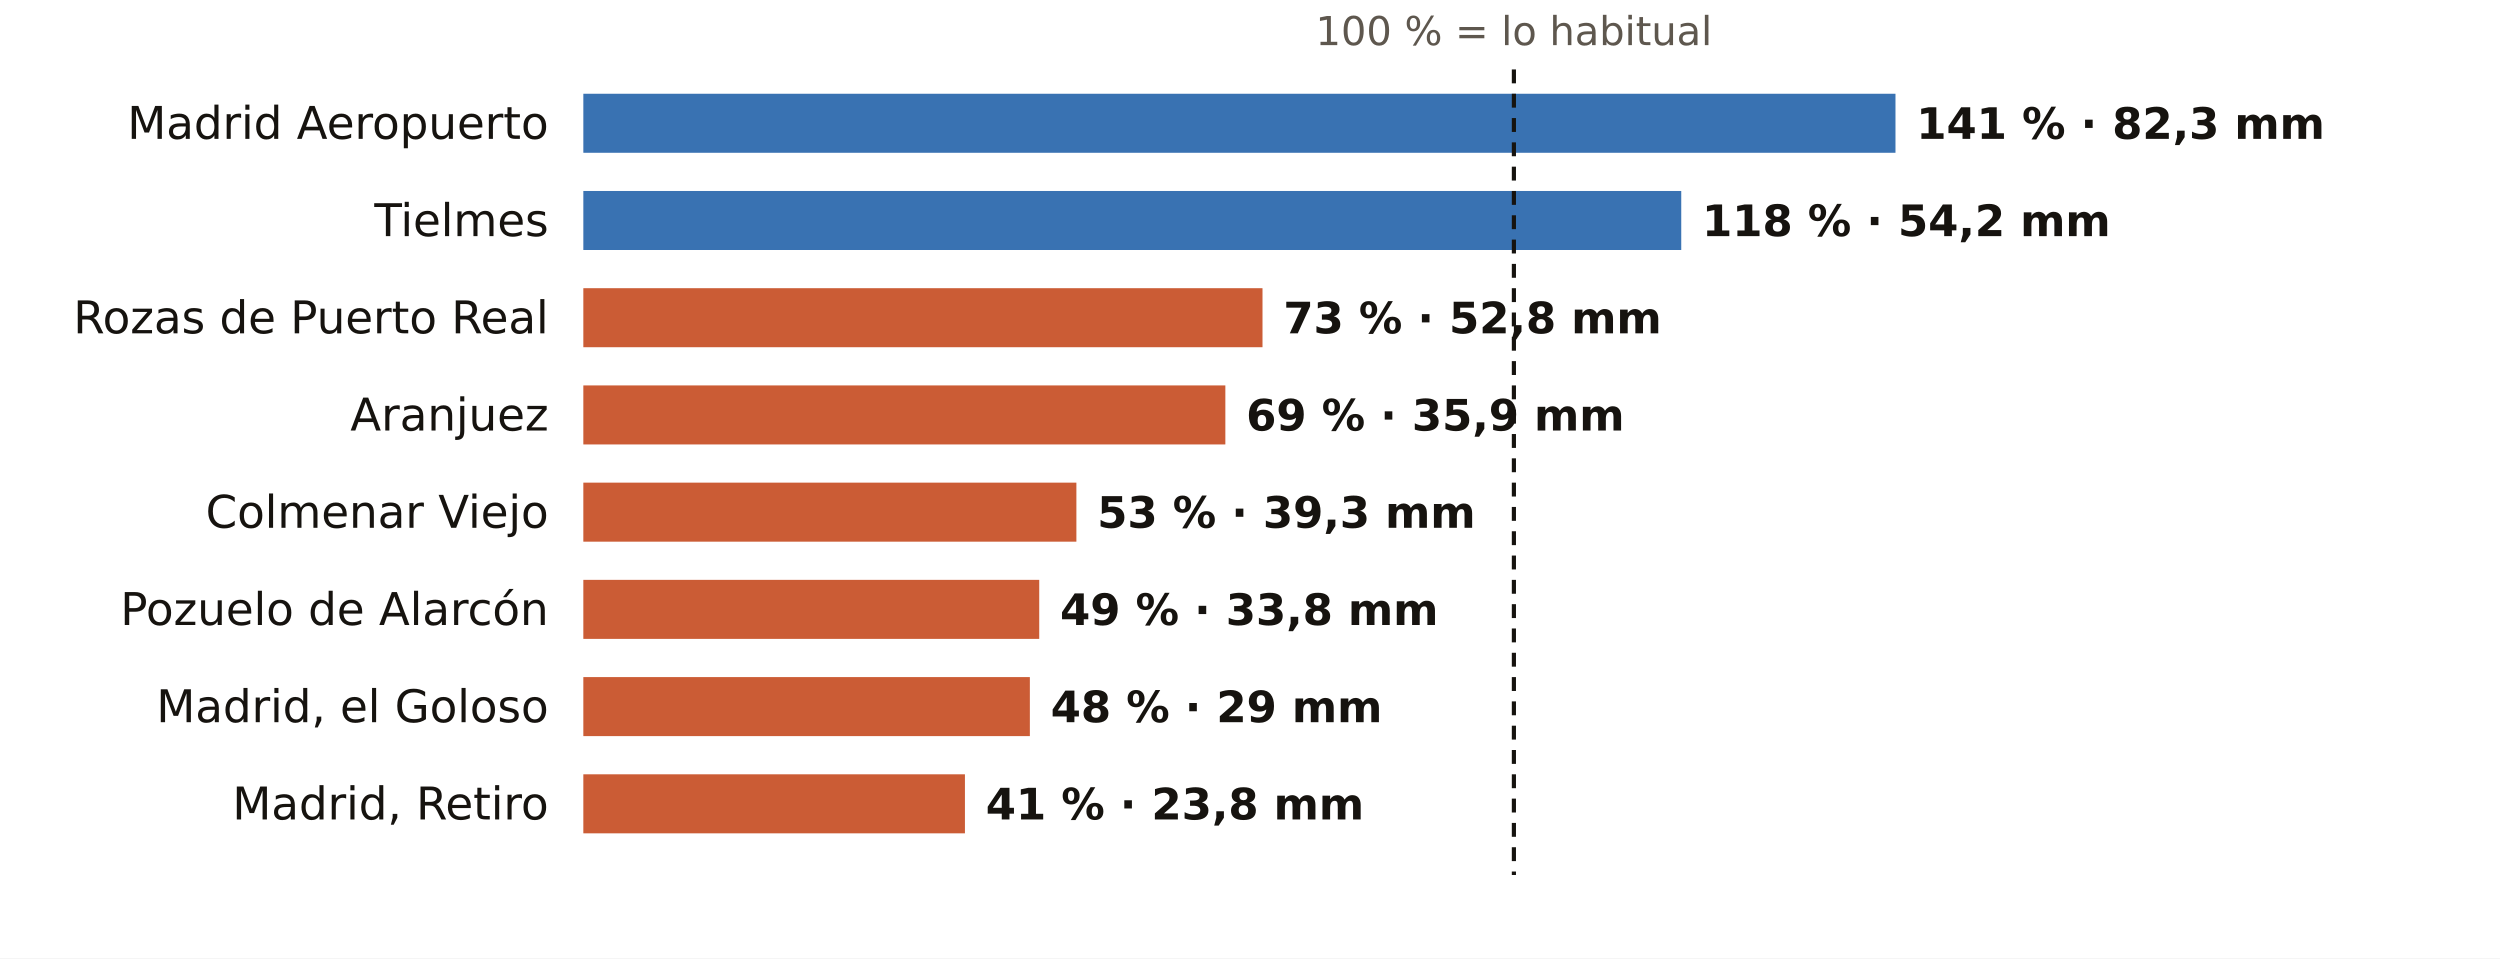
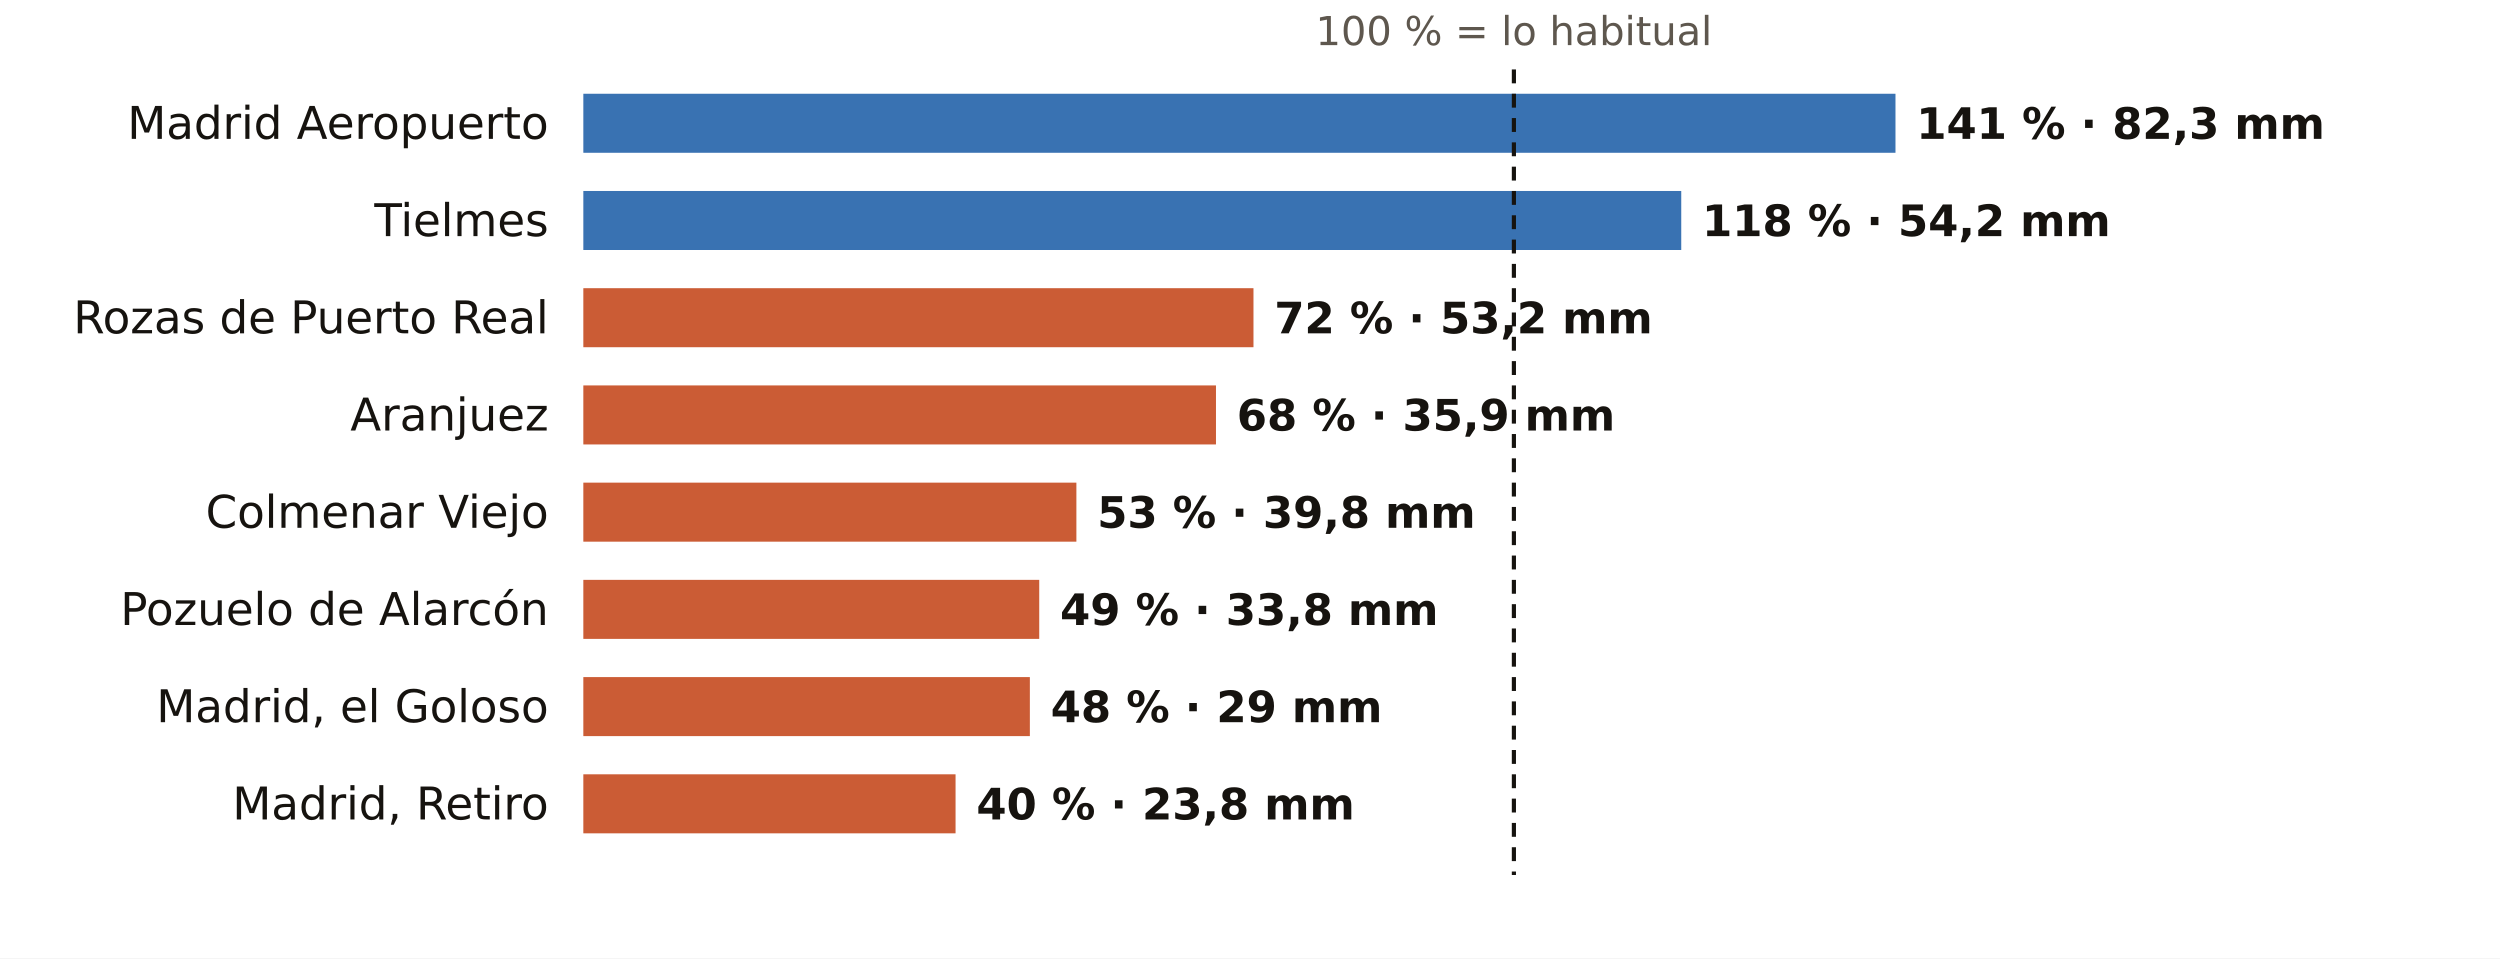
<svg xmlns="http://www.w3.org/2000/svg" viewBox="0 0 720 276" width="720" height="276" role="img" aria-label="El otoño en los pluviómetros de AEMET de Madrid: % de lo habitual">
  <rect width="720" height="276" fill="#FFFFFF" />
  <text x="436.0" y="13.0" font-size="11.5" fill="#5E574E" text-anchor="middle" font-weight="400" font-family="Public Sans, DejaVu Sans, Arial, sans-serif">100 % = lo habitual</text>
  <text x="158.0" y="40.0" font-size="13" fill="#16130F" text-anchor="end" font-weight="500" font-family="Public Sans, DejaVu Sans, Arial, sans-serif">Madrid Aeropuerto</text>
  <rect x="168" y="27" width="377.9" height="17" fill="#1F5FA8" opacity="0.88" />
  <text x="551.9" y="40.0" font-size="12.5" fill="#16130F" text-anchor="start" font-weight="600" font-family="Public Sans, DejaVu Sans, Arial, sans-serif">141 % · 82,3 mm</text>
  <text x="158.0" y="68.0" font-size="13" fill="#16130F" text-anchor="end" font-weight="500" font-family="Public Sans, DejaVu Sans, Arial, sans-serif">Tielmes</text>
  <rect x="168" y="55" width="316.2" height="17" fill="#1F5FA8" opacity="0.88" />
  <text x="490.2" y="68.0" font-size="12.5" fill="#16130F" text-anchor="start" font-weight="600" font-family="Public Sans, DejaVu Sans, Arial, sans-serif">118 % · 54,2 mm</text>
  <text x="158.0" y="96.0" font-size="13" fill="#16130F" text-anchor="end" font-weight="500" font-family="Public Sans, DejaVu Sans, Arial, sans-serif">Rozas de Puerto Real</text>
-   <rect x="168" y="83" width="195.6" height="17" fill="#C4461A" opacity="0.88" />
-   <text x="369.6" y="96.0" font-size="12.5" fill="#16130F" text-anchor="start" font-weight="600" font-family="Public Sans, DejaVu Sans, Arial, sans-serif">73 % · 52,8 mm</text>
+   <rect x="168" y="83" width="193.0" height="17" fill="#C4461A" opacity="0.88" />
+   <text x="367.0" y="96.0" font-size="12.5" fill="#16130F" text-anchor="start" font-weight="600" font-family="Public Sans, DejaVu Sans, Arial, sans-serif">72 % · 53,2 mm</text>
  <text x="158.0" y="124.0" font-size="13" fill="#16130F" text-anchor="end" font-weight="500" font-family="Public Sans, DejaVu Sans, Arial, sans-serif">Aranjuez</text>
-   <rect x="168" y="111" width="184.9" height="17" fill="#C4461A" opacity="0.88" />
-   <text x="358.9" y="124.0" font-size="12.5" fill="#16130F" text-anchor="start" font-weight="600" font-family="Public Sans, DejaVu Sans, Arial, sans-serif">69 % · 35,9 mm</text>
+   <rect x="168" y="111" width="182.2" height="17" fill="#C4461A" opacity="0.88" />
+   <text x="356.2" y="124.0" font-size="12.5" fill="#16130F" text-anchor="start" font-weight="600" font-family="Public Sans, DejaVu Sans, Arial, sans-serif">68 % · 35,9 mm</text>
  <text x="158.0" y="152.0" font-size="13" fill="#16130F" text-anchor="end" font-weight="500" font-family="Public Sans, DejaVu Sans, Arial, sans-serif">Colmenar Viejo</text>
  <rect x="168" y="139" width="142.0" height="17" fill="#C4461A" opacity="0.88" />
-   <text x="316.0" y="152.0" font-size="12.5" fill="#16130F" text-anchor="start" font-weight="600" font-family="Public Sans, DejaVu Sans, Arial, sans-serif">53 % · 39,3 mm</text>
+   <text x="316.0" y="152.0" font-size="12.5" fill="#16130F" text-anchor="start" font-weight="600" font-family="Public Sans, DejaVu Sans, Arial, sans-serif">53 % · 39,8 mm</text>
  <text x="158.0" y="180.0" font-size="13" fill="#16130F" text-anchor="end" font-weight="500" font-family="Public Sans, DejaVu Sans, Arial, sans-serif">Pozuelo de Alarcón</text>
  <rect x="168" y="167" width="131.3" height="17" fill="#C4461A" opacity="0.88" />
  <text x="305.3" y="180.0" font-size="12.5" fill="#16130F" text-anchor="start" font-weight="600" font-family="Public Sans, DejaVu Sans, Arial, sans-serif">49 % · 33,8 mm</text>
  <text x="158.0" y="208.0" font-size="13" fill="#16130F" text-anchor="end" font-weight="500" font-family="Public Sans, DejaVu Sans, Arial, sans-serif">Madrid, el Goloso</text>
  <rect x="168" y="195" width="128.6" height="17" fill="#C4461A" opacity="0.88" />
  <text x="302.6" y="208.0" font-size="12.5" fill="#16130F" text-anchor="start" font-weight="600" font-family="Public Sans, DejaVu Sans, Arial, sans-serif">48 % · 29 mm</text>
  <text x="158.0" y="236.0" font-size="13" fill="#16130F" text-anchor="end" font-weight="500" font-family="Public Sans, DejaVu Sans, Arial, sans-serif">Madrid, Retiro</text>
-   <rect x="168" y="223" width="109.9" height="17" fill="#C4461A" opacity="0.88" />
-   <text x="283.9" y="236.0" font-size="12.5" fill="#16130F" text-anchor="start" font-weight="600" font-family="Public Sans, DejaVu Sans, Arial, sans-serif">41 % · 23,8 mm</text>
+   <rect x="168" y="223" width="107.2" height="17" fill="#C4461A" opacity="0.88" />
+   <text x="281.2" y="236.0" font-size="12.5" fill="#16130F" text-anchor="start" font-weight="600" font-family="Public Sans, DejaVu Sans, Arial, sans-serif">40 % · 23,8 mm</text>
  <line x1="436.0" x2="436.0" y1="20" y2="252" stroke="#16130F" stroke-width="1.2" stroke-dasharray="4 3" />
</svg>
